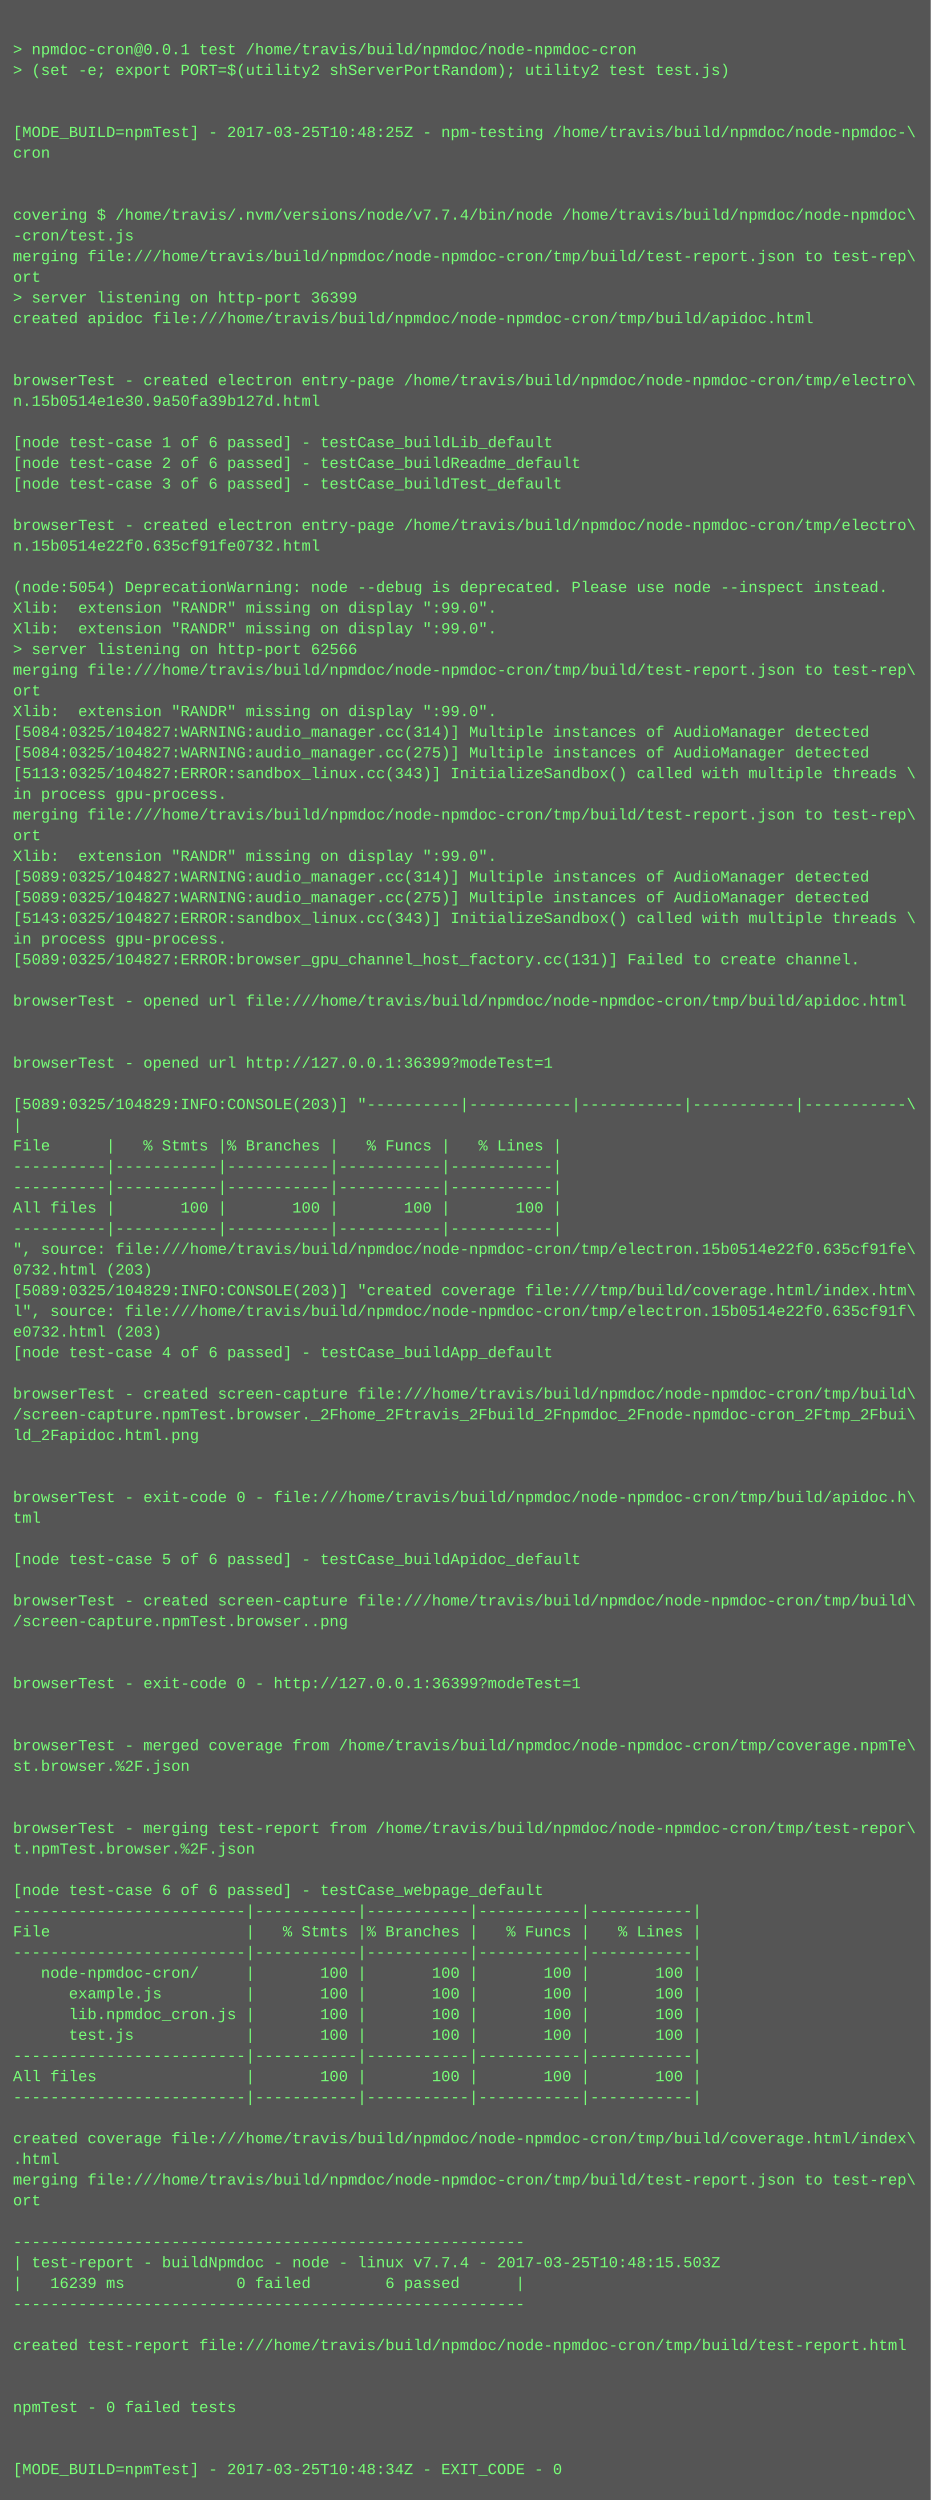
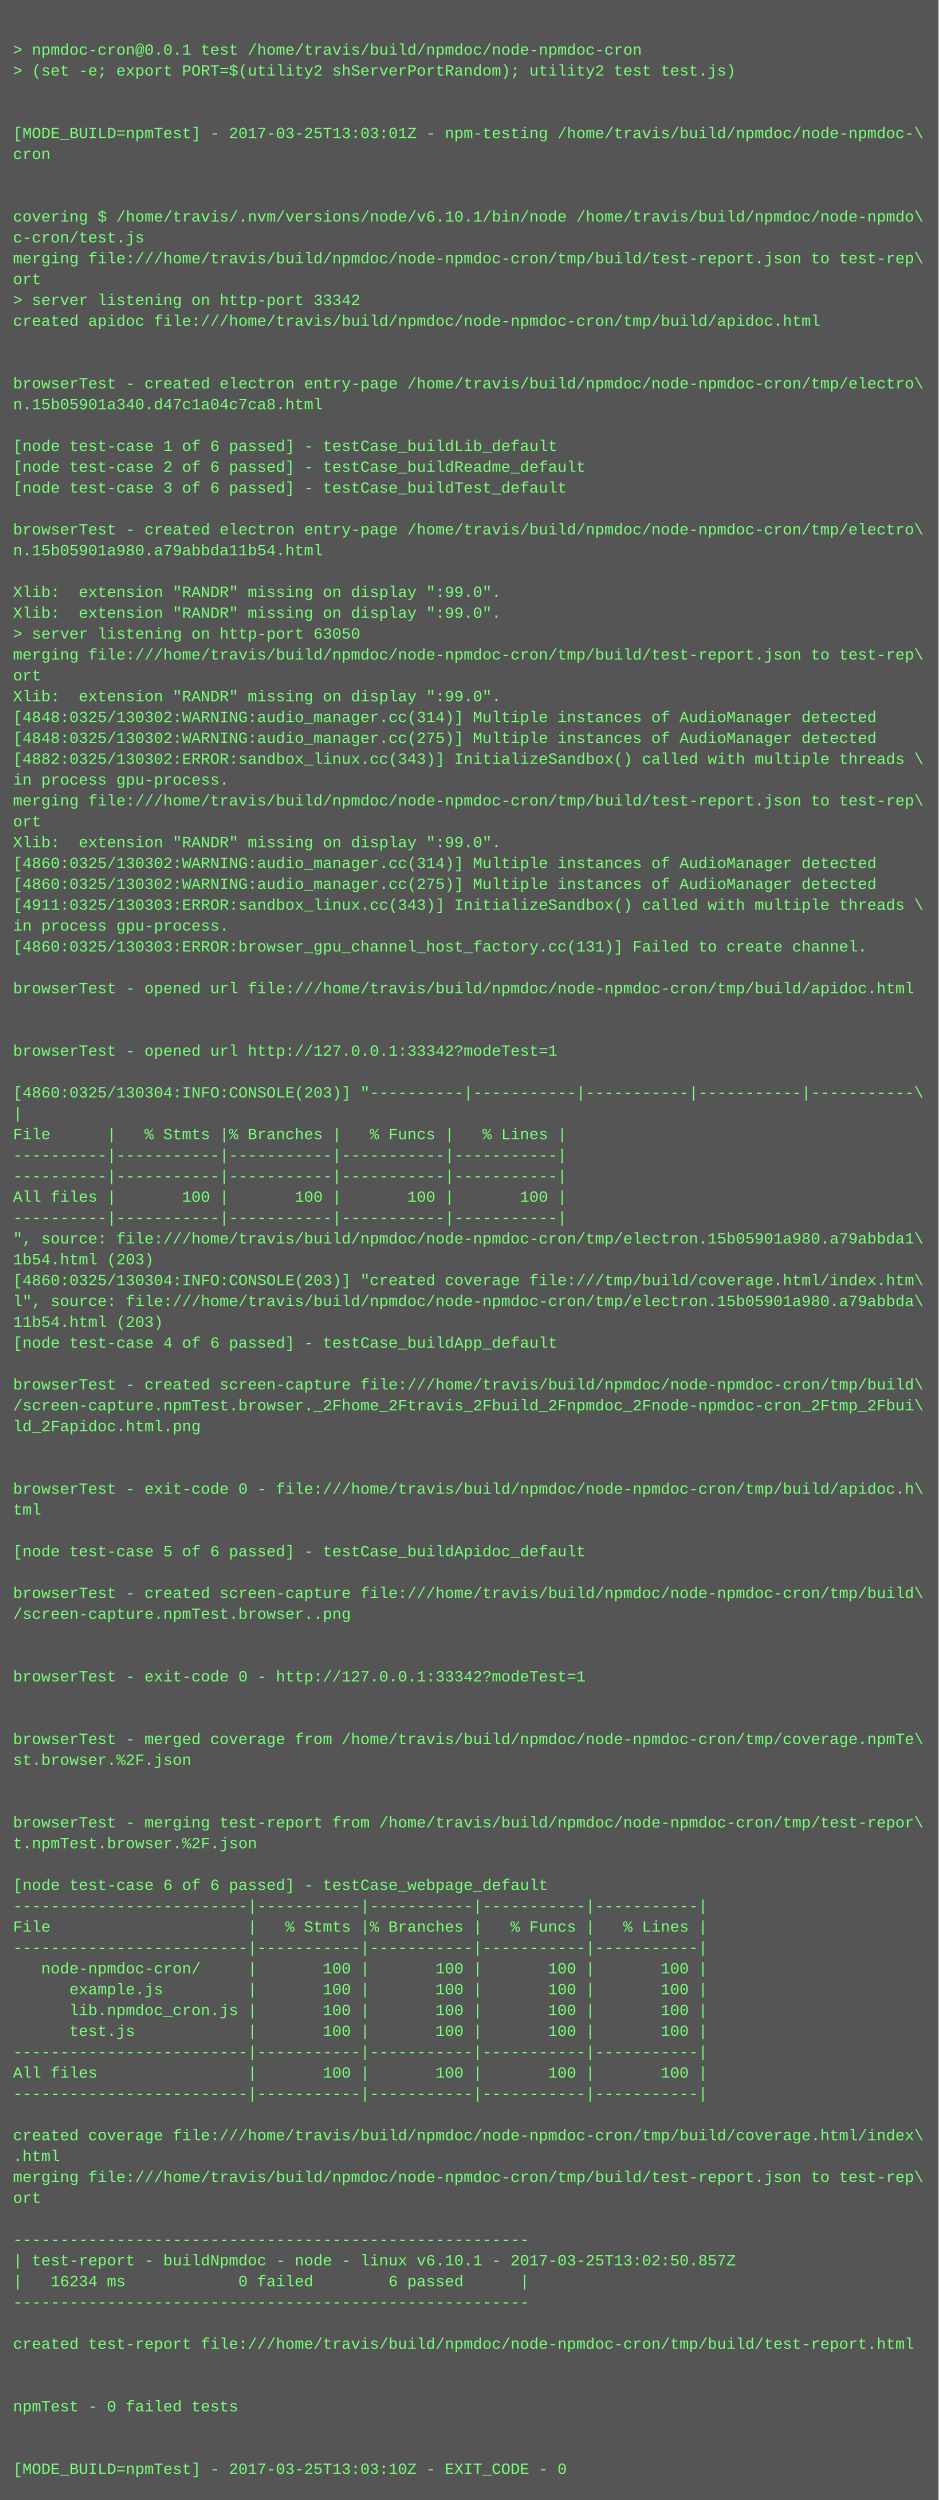
- <svg xmlns="http://www.w3.org/2000/svg" height="1934" width="720">
-   <rect height="1934" fill="#555" width="720" />
+ <svg xmlns="http://www.w3.org/2000/svg" height="1918" width="720">
+   <rect height="1918" fill="#555" width="720" />
  <text fill="#7f7" font-family="Courier New" font-size="12" xml:space="preserve">
    <tspan x="10" y="26" />
    <tspan x="10" y="42">&gt; npmdoc-cron@0.0.1 test /home/travis/build/npmdoc/node-npmdoc-cron</tspan>
    <tspan x="10" y="58">&gt; (set -e; export PORT=$(utility2 shServerPortRandom); utility2 test test.js)</tspan>
    <tspan x="10" y="74" />
    <tspan x="10" y="90" />
-     <tspan x="10" y="106">[MODE_BUILD=npmTest] - 2017-03-25T10:48:25Z - npm-testing /home/travis/build/npmdoc/node-npmdoc-\</tspan>
+     <tspan x="10" y="106">[MODE_BUILD=npmTest] - 2017-03-25T13:03:01Z - npm-testing /home/travis/build/npmdoc/node-npmdoc-\</tspan>
    <tspan x="10" y="122">cron</tspan>
    <tspan x="10" y="138" />
    <tspan x="10" y="154" />
-     <tspan x="10" y="170">covering $ /home/travis/.nvm/versions/node/v7.7.4/bin/node /home/travis/build/npmdoc/node-npmdoc\</tspan>
-     <tspan x="10" y="186">-cron/test.js</tspan>
+     <tspan x="10" y="170">covering $ /home/travis/.nvm/versions/node/v6.10.1/bin/node /home/travis/build/npmdoc/node-npmdo\</tspan>
+     <tspan x="10" y="186">c-cron/test.js</tspan>
    <tspan x="10" y="202">merging file:///home/travis/build/npmdoc/node-npmdoc-cron/tmp/build/test-report.json to test-rep\</tspan>
    <tspan x="10" y="218">ort</tspan>
-     <tspan x="10" y="234">&gt; server listening on http-port 36399</tspan>
+     <tspan x="10" y="234">&gt; server listening on http-port 33342</tspan>
    <tspan x="10" y="250">created apidoc file:///home/travis/build/npmdoc/node-npmdoc-cron/tmp/build/apidoc.html</tspan>
    <tspan x="10" y="266" />
    <tspan x="10" y="282" />
    <tspan x="10" y="298">browserTest - created electron entry-page /home/travis/build/npmdoc/node-npmdoc-cron/tmp/electro\</tspan>
-     <tspan x="10" y="314">n.15b0514e1e30.9a50fa39b127d.html</tspan>
+     <tspan x="10" y="314">n.15b05901a340.d47c1a04c7ca8.html</tspan>
    <tspan x="10" y="330" />
    <tspan x="10" y="346">[node test-case 1 of 6 passed] - testCase_buildLib_default</tspan>
    <tspan x="10" y="362">[node test-case 2 of 6 passed] - testCase_buildReadme_default</tspan>
    <tspan x="10" y="378">[node test-case 3 of 6 passed] - testCase_buildTest_default</tspan>
    <tspan x="10" y="394" />
    <tspan x="10" y="410">browserTest - created electron entry-page /home/travis/build/npmdoc/node-npmdoc-cron/tmp/electro\</tspan>
-     <tspan x="10" y="426">n.15b0514e22f0.635cf91fe0732.html</tspan>
+     <tspan x="10" y="426">n.15b05901a980.a79abbda11b54.html</tspan>
    <tspan x="10" y="442" />
-     <tspan x="10" y="458">(node:5054) DeprecationWarning: node --debug is deprecated. Please use node --inspect instead.</tspan>
+     <tspan x="10" y="458">Xlib:  extension "RANDR" missing on display ":99.0".</tspan>
    <tspan x="10" y="474">Xlib:  extension "RANDR" missing on display ":99.0".</tspan>
-     <tspan x="10" y="490">Xlib:  extension "RANDR" missing on display ":99.0".</tspan>
-     <tspan x="10" y="506">&gt; server listening on http-port 62566</tspan>
-     <tspan x="10" y="522">merging file:///home/travis/build/npmdoc/node-npmdoc-cron/tmp/build/test-report.json to test-rep\</tspan>
-     <tspan x="10" y="538">ort</tspan>
-     <tspan x="10" y="554">Xlib:  extension "RANDR" missing on display ":99.0".</tspan>
-     <tspan x="10" y="570">[5084:0325/104827:WARNING:audio_manager.cc(314)] Multiple instances of AudioManager detected</tspan>
-     <tspan x="10" y="586">[5084:0325/104827:WARNING:audio_manager.cc(275)] Multiple instances of AudioManager detected</tspan>
-     <tspan x="10" y="602">[5113:0325/104827:ERROR:sandbox_linux.cc(343)] InitializeSandbox() called with multiple threads \</tspan>
-     <tspan x="10" y="618">in process gpu-process. </tspan>
-     <tspan x="10" y="634">merging file:///home/travis/build/npmdoc/node-npmdoc-cron/tmp/build/test-report.json to test-rep\</tspan>
-     <tspan x="10" y="650">ort</tspan>
-     <tspan x="10" y="666">Xlib:  extension "RANDR" missing on display ":99.0".</tspan>
-     <tspan x="10" y="682">[5089:0325/104827:WARNING:audio_manager.cc(314)] Multiple instances of AudioManager detected</tspan>
-     <tspan x="10" y="698">[5089:0325/104827:WARNING:audio_manager.cc(275)] Multiple instances of AudioManager detected</tspan>
-     <tspan x="10" y="714">[5143:0325/104827:ERROR:sandbox_linux.cc(343)] InitializeSandbox() called with multiple threads \</tspan>
-     <tspan x="10" y="730">in process gpu-process. </tspan>
-     <tspan x="10" y="746">[5089:0325/104827:ERROR:browser_gpu_channel_host_factory.cc(131)] Failed to create channel.</tspan>
-     <tspan x="10" y="762" />
-     <tspan x="10" y="778">browserTest - opened url file:///home/travis/build/npmdoc/node-npmdoc-cron/tmp/build/apidoc.html</tspan>
+     <tspan x="10" y="490">&gt; server listening on http-port 63050</tspan>
+     <tspan x="10" y="506">merging file:///home/travis/build/npmdoc/node-npmdoc-cron/tmp/build/test-report.json to test-rep\</tspan>
+     <tspan x="10" y="522">ort</tspan>
+     <tspan x="10" y="538">Xlib:  extension "RANDR" missing on display ":99.0".</tspan>
+     <tspan x="10" y="554">[4848:0325/130302:WARNING:audio_manager.cc(314)] Multiple instances of AudioManager detected</tspan>
+     <tspan x="10" y="570">[4848:0325/130302:WARNING:audio_manager.cc(275)] Multiple instances of AudioManager detected</tspan>
+     <tspan x="10" y="586">[4882:0325/130302:ERROR:sandbox_linux.cc(343)] InitializeSandbox() called with multiple threads \</tspan>
+     <tspan x="10" y="602">in process gpu-process. </tspan>
+     <tspan x="10" y="618">merging file:///home/travis/build/npmdoc/node-npmdoc-cron/tmp/build/test-report.json to test-rep\</tspan>
+     <tspan x="10" y="634">ort</tspan>
+     <tspan x="10" y="650">Xlib:  extension "RANDR" missing on display ":99.0".</tspan>
+     <tspan x="10" y="666">[4860:0325/130302:WARNING:audio_manager.cc(314)] Multiple instances of AudioManager detected</tspan>
+     <tspan x="10" y="682">[4860:0325/130302:WARNING:audio_manager.cc(275)] Multiple instances of AudioManager detected</tspan>
+     <tspan x="10" y="698">[4911:0325/130303:ERROR:sandbox_linux.cc(343)] InitializeSandbox() called with multiple threads \</tspan>
+     <tspan x="10" y="714">in process gpu-process. </tspan>
+     <tspan x="10" y="730">[4860:0325/130303:ERROR:browser_gpu_channel_host_factory.cc(131)] Failed to create channel.</tspan>
+     <tspan x="10" y="746" />
+     <tspan x="10" y="762">browserTest - opened url file:///home/travis/build/npmdoc/node-npmdoc-cron/tmp/build/apidoc.html</tspan>
+     <tspan x="10" y="778" />
    <tspan x="10" y="794" />
-     <tspan x="10" y="810" />
-     <tspan x="10" y="826">browserTest - opened url http://127.0.0.1:36399?modeTest=1</tspan>
-     <tspan x="10" y="842" />
-     <tspan x="10" y="858">[5089:0325/104829:INFO:CONSOLE(203)] "----------|-----------|-----------|-----------|-----------\</tspan>
-     <tspan x="10" y="874">|</tspan>
-     <tspan x="10" y="890">File      |   % Stmts |% Branches |   % Funcs |   % Lines |</tspan>
+     <tspan x="10" y="810">browserTest - opened url http://127.0.0.1:33342?modeTest=1</tspan>
+     <tspan x="10" y="826" />
+     <tspan x="10" y="842">[4860:0325/130304:INFO:CONSOLE(203)] "----------|-----------|-----------|-----------|-----------\</tspan>
+     <tspan x="10" y="858">|</tspan>
+     <tspan x="10" y="874">File      |   % Stmts |% Branches |   % Funcs |   % Lines |</tspan>
+     <tspan x="10" y="890">----------|-----------|-----------|-----------|-----------|</tspan>
    <tspan x="10" y="906">----------|-----------|-----------|-----------|-----------|</tspan>
-     <tspan x="10" y="922">----------|-----------|-----------|-----------|-----------|</tspan>
-     <tspan x="10" y="938">All files |       100 |       100 |       100 |       100 |</tspan>
-     <tspan x="10" y="954">----------|-----------|-----------|-----------|-----------|</tspan>
-     <tspan x="10" y="970">", source: file:///home/travis/build/npmdoc/node-npmdoc-cron/tmp/electron.15b0514e22f0.635cf91fe\</tspan>
-     <tspan x="10" y="986">0732.html (203)</tspan>
-     <tspan x="10" y="1002">[5089:0325/104829:INFO:CONSOLE(203)] "created coverage file:///tmp/build/coverage.html/index.htm\</tspan>
-     <tspan x="10" y="1018">l", source: file:///home/travis/build/npmdoc/node-npmdoc-cron/tmp/electron.15b0514e22f0.635cf91f\</tspan>
-     <tspan x="10" y="1034">e0732.html (203)</tspan>
-     <tspan x="10" y="1050">[node test-case 4 of 6 passed] - testCase_buildApp_default</tspan>
-     <tspan x="10" y="1066" />
-     <tspan x="10" y="1082">browserTest - created screen-capture file:///home/travis/build/npmdoc/node-npmdoc-cron/tmp/build\</tspan>
-     <tspan x="10" y="1098">/screen-capture.npmTest.browser._2Fhome_2Ftravis_2Fbuild_2Fnpmdoc_2Fnode-npmdoc-cron_2Ftmp_2Fbui\</tspan>
-     <tspan x="10" y="1114">ld_2Fapidoc.html.png</tspan>
+     <tspan x="10" y="922">All files |       100 |       100 |       100 |       100 |</tspan>
+     <tspan x="10" y="938">----------|-----------|-----------|-----------|-----------|</tspan>
+     <tspan x="10" y="954">", source: file:///home/travis/build/npmdoc/node-npmdoc-cron/tmp/electron.15b05901a980.a79abbda1\</tspan>
+     <tspan x="10" y="970">1b54.html (203)</tspan>
+     <tspan x="10" y="986">[4860:0325/130304:INFO:CONSOLE(203)] "created coverage file:///tmp/build/coverage.html/index.htm\</tspan>
+     <tspan x="10" y="1002">l", source: file:///home/travis/build/npmdoc/node-npmdoc-cron/tmp/electron.15b05901a980.a79abbda\</tspan>
+     <tspan x="10" y="1018">11b54.html (203)</tspan>
+     <tspan x="10" y="1034">[node test-case 4 of 6 passed] - testCase_buildApp_default</tspan>
+     <tspan x="10" y="1050" />
+     <tspan x="10" y="1066">browserTest - created screen-capture file:///home/travis/build/npmdoc/node-npmdoc-cron/tmp/build\</tspan>
+     <tspan x="10" y="1082">/screen-capture.npmTest.browser._2Fhome_2Ftravis_2Fbuild_2Fnpmdoc_2Fnode-npmdoc-cron_2Ftmp_2Fbui\</tspan>
+     <tspan x="10" y="1098">ld_2Fapidoc.html.png</tspan>
+     <tspan x="10" y="1114" />
    <tspan x="10" y="1130" />
-     <tspan x="10" y="1146" />
-     <tspan x="10" y="1162">browserTest - exit-code 0 - file:///home/travis/build/npmdoc/node-npmdoc-cron/tmp/build/apidoc.h\</tspan>
-     <tspan x="10" y="1178">tml</tspan>
-     <tspan x="10" y="1194" />
-     <tspan x="10" y="1210">[node test-case 5 of 6 passed] - testCase_buildApidoc_default</tspan>
-     <tspan x="10" y="1226" />
-     <tspan x="10" y="1242">browserTest - created screen-capture file:///home/travis/build/npmdoc/node-npmdoc-cron/tmp/build\</tspan>
-     <tspan x="10" y="1258">/screen-capture.npmTest.browser..png</tspan>
+     <tspan x="10" y="1146">browserTest - exit-code 0 - file:///home/travis/build/npmdoc/node-npmdoc-cron/tmp/build/apidoc.h\</tspan>
+     <tspan x="10" y="1162">tml</tspan>
+     <tspan x="10" y="1178" />
+     <tspan x="10" y="1194">[node test-case 5 of 6 passed] - testCase_buildApidoc_default</tspan>
+     <tspan x="10" y="1210" />
+     <tspan x="10" y="1226">browserTest - created screen-capture file:///home/travis/build/npmdoc/node-npmdoc-cron/tmp/build\</tspan>
+     <tspan x="10" y="1242">/screen-capture.npmTest.browser..png</tspan>
+     <tspan x="10" y="1258" />
    <tspan x="10" y="1274" />
-     <tspan x="10" y="1290" />
-     <tspan x="10" y="1306">browserTest - exit-code 0 - http://127.0.0.1:36399?modeTest=1</tspan>
+     <tspan x="10" y="1290">browserTest - exit-code 0 - http://127.0.0.1:33342?modeTest=1</tspan>
+     <tspan x="10" y="1306" />
    <tspan x="10" y="1322" />
-     <tspan x="10" y="1338" />
-     <tspan x="10" y="1354">browserTest - merged coverage from /home/travis/build/npmdoc/node-npmdoc-cron/tmp/coverage.npmTe\</tspan>
-     <tspan x="10" y="1370">st.browser.%2F.json</tspan>
+     <tspan x="10" y="1338">browserTest - merged coverage from /home/travis/build/npmdoc/node-npmdoc-cron/tmp/coverage.npmTe\</tspan>
+     <tspan x="10" y="1354">st.browser.%2F.json</tspan>
+     <tspan x="10" y="1370" />
    <tspan x="10" y="1386" />
-     <tspan x="10" y="1402" />
-     <tspan x="10" y="1418">browserTest - merging test-report from /home/travis/build/npmdoc/node-npmdoc-cron/tmp/test-repor\</tspan>
-     <tspan x="10" y="1434">t.npmTest.browser.%2F.json</tspan>
-     <tspan x="10" y="1450" />
-     <tspan x="10" y="1466">[node test-case 6 of 6 passed] - testCase_webpage_default</tspan>
-     <tspan x="10" y="1482">-------------------------|-----------|-----------|-----------|-----------|</tspan>
-     <tspan x="10" y="1498">File                     |   % Stmts |% Branches |   % Funcs |   % Lines |</tspan>
-     <tspan x="10" y="1514">-------------------------|-----------|-----------|-----------|-----------|</tspan>
-     <tspan x="10" y="1530">   node-npmdoc-cron/     |       100 |       100 |       100 |       100 |</tspan>
-     <tspan x="10" y="1546">      example.js         |       100 |       100 |       100 |       100 |</tspan>
-     <tspan x="10" y="1562">      lib.npmdoc_cron.js |       100 |       100 |       100 |       100 |</tspan>
-     <tspan x="10" y="1578">      test.js            |       100 |       100 |       100 |       100 |</tspan>
-     <tspan x="10" y="1594">-------------------------|-----------|-----------|-----------|-----------|</tspan>
-     <tspan x="10" y="1610">All files                |       100 |       100 |       100 |       100 |</tspan>
-     <tspan x="10" y="1626">-------------------------|-----------|-----------|-----------|-----------|</tspan>
-     <tspan x="10" y="1642" />
-     <tspan x="10" y="1658">created coverage file:///home/travis/build/npmdoc/node-npmdoc-cron/tmp/build/coverage.html/index\</tspan>
-     <tspan x="10" y="1674">.html</tspan>
-     <tspan x="10" y="1690">merging file:///home/travis/build/npmdoc/node-npmdoc-cron/tmp/build/test-report.json to test-rep\</tspan>
-     <tspan x="10" y="1706">ort</tspan>
-     <tspan x="10" y="1722" />
-     <tspan x="10" y="1738">-------------------------------------------------------</tspan>
-     <tspan x="10" y="1754">| test-report - buildNpmdoc - node - linux v7.7.4 - 2017-03-25T10:48:15.503Z</tspan>
-     <tspan x="10" y="1770">|   16239 ms            0 failed        6 passed      |</tspan>
-     <tspan x="10" y="1786">-------------------------------------------------------</tspan>
-     <tspan x="10" y="1802" />
-     <tspan x="10" y="1818">created test-report file:///home/travis/build/npmdoc/node-npmdoc-cron/tmp/build/test-report.html</tspan>
+     <tspan x="10" y="1402">browserTest - merging test-report from /home/travis/build/npmdoc/node-npmdoc-cron/tmp/test-repor\</tspan>
+     <tspan x="10" y="1418">t.npmTest.browser.%2F.json</tspan>
+     <tspan x="10" y="1434" />
+     <tspan x="10" y="1450">[node test-case 6 of 6 passed] - testCase_webpage_default</tspan>
+     <tspan x="10" y="1466">-------------------------|-----------|-----------|-----------|-----------|</tspan>
+     <tspan x="10" y="1482">File                     |   % Stmts |% Branches |   % Funcs |   % Lines |</tspan>
+     <tspan x="10" y="1498">-------------------------|-----------|-----------|-----------|-----------|</tspan>
+     <tspan x="10" y="1514">   node-npmdoc-cron/     |       100 |       100 |       100 |       100 |</tspan>
+     <tspan x="10" y="1530">      example.js         |       100 |       100 |       100 |       100 |</tspan>
+     <tspan x="10" y="1546">      lib.npmdoc_cron.js |       100 |       100 |       100 |       100 |</tspan>
+     <tspan x="10" y="1562">      test.js            |       100 |       100 |       100 |       100 |</tspan>
+     <tspan x="10" y="1578">-------------------------|-----------|-----------|-----------|-----------|</tspan>
+     <tspan x="10" y="1594">All files                |       100 |       100 |       100 |       100 |</tspan>
+     <tspan x="10" y="1610">-------------------------|-----------|-----------|-----------|-----------|</tspan>
+     <tspan x="10" y="1626" />
+     <tspan x="10" y="1642">created coverage file:///home/travis/build/npmdoc/node-npmdoc-cron/tmp/build/coverage.html/index\</tspan>
+     <tspan x="10" y="1658">.html</tspan>
+     <tspan x="10" y="1674">merging file:///home/travis/build/npmdoc/node-npmdoc-cron/tmp/build/test-report.json to test-rep\</tspan>
+     <tspan x="10" y="1690">ort</tspan>
+     <tspan x="10" y="1706" />
+     <tspan x="10" y="1722">-------------------------------------------------------</tspan>
+     <tspan x="10" y="1738">| test-report - buildNpmdoc - node - linux v6.10.1 - 2017-03-25T13:02:50.857Z</tspan>
+     <tspan x="10" y="1754">|   16234 ms            0 failed        6 passed      |</tspan>
+     <tspan x="10" y="1770">-------------------------------------------------------</tspan>
+     <tspan x="10" y="1786" />
+     <tspan x="10" y="1802">created test-report file:///home/travis/build/npmdoc/node-npmdoc-cron/tmp/build/test-report.html</tspan>
+     <tspan x="10" y="1818" />
    <tspan x="10" y="1834" />
-     <tspan x="10" y="1850" />
-     <tspan x="10" y="1866">npmTest - 0 failed tests</tspan>
+     <tspan x="10" y="1850">npmTest - 0 failed tests</tspan>
+     <tspan x="10" y="1866" />
    <tspan x="10" y="1882" />
-     <tspan x="10" y="1898" />
-     <tspan x="10" y="1914">[MODE_BUILD=npmTest] - 2017-03-25T10:48:34Z - EXIT_CODE - 0</tspan>
+     <tspan x="10" y="1898">[MODE_BUILD=npmTest] - 2017-03-25T13:03:10Z - EXIT_CODE - 0</tspan>
  </text>
</svg>
